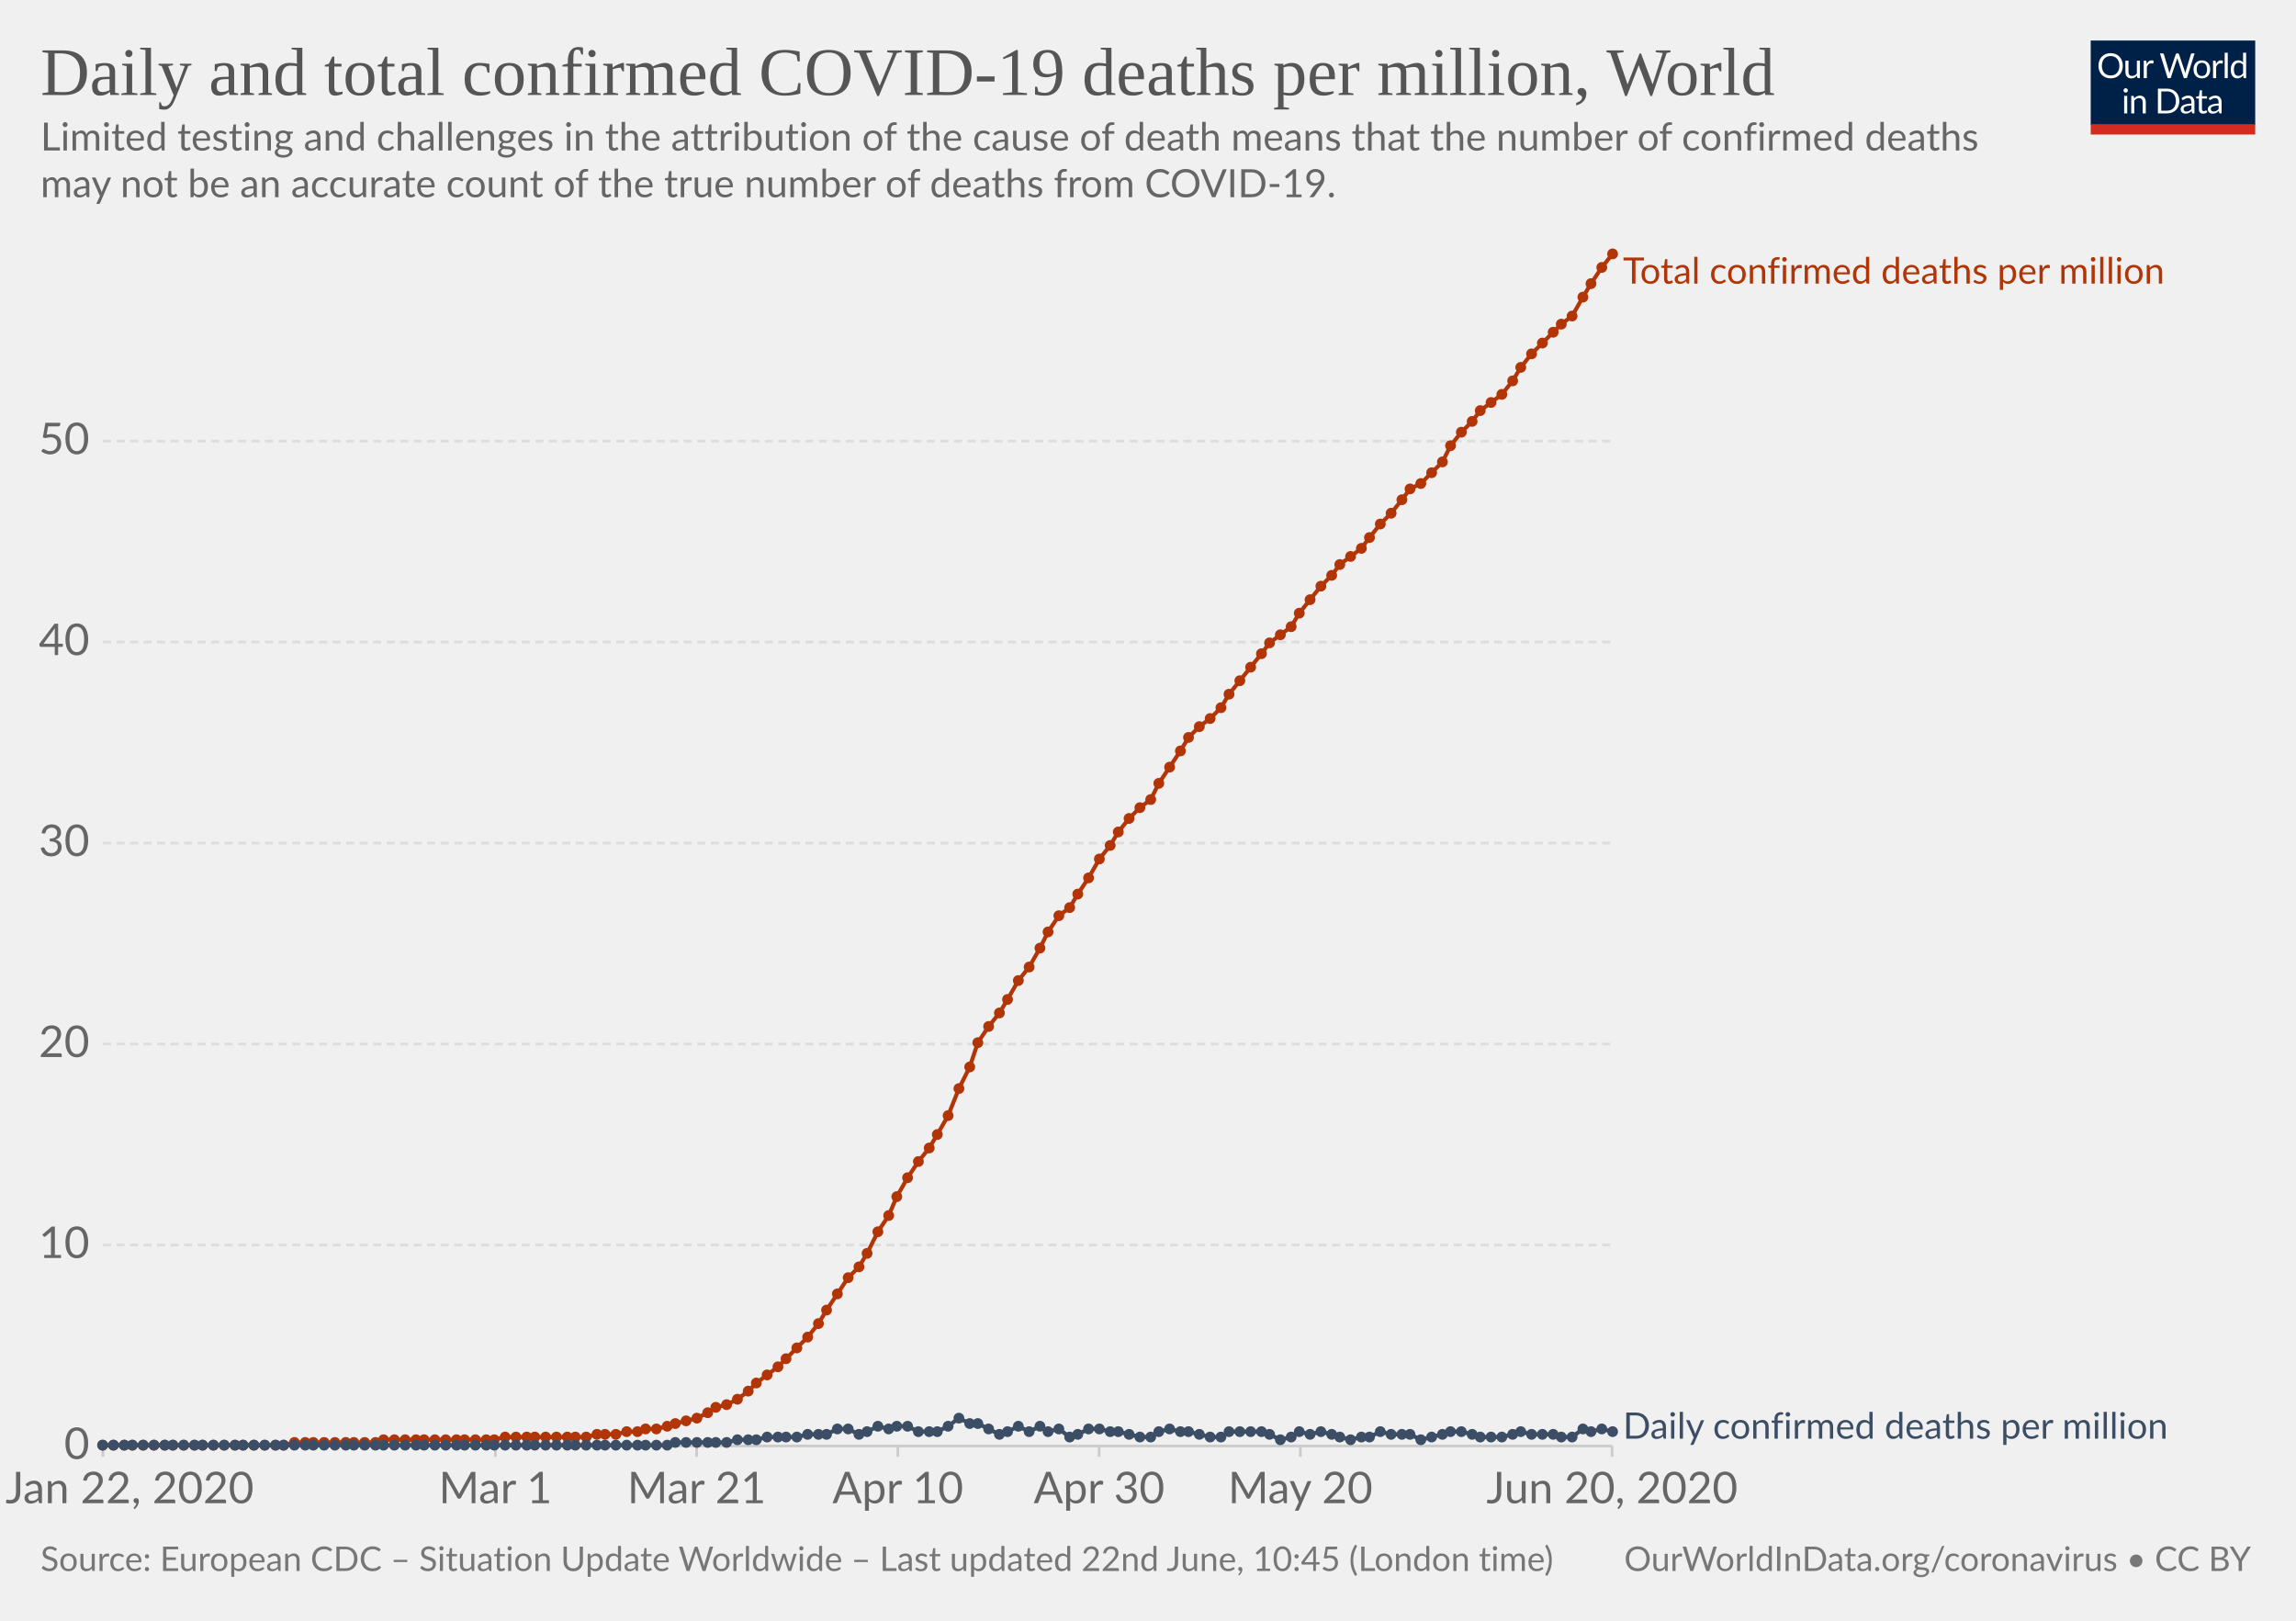
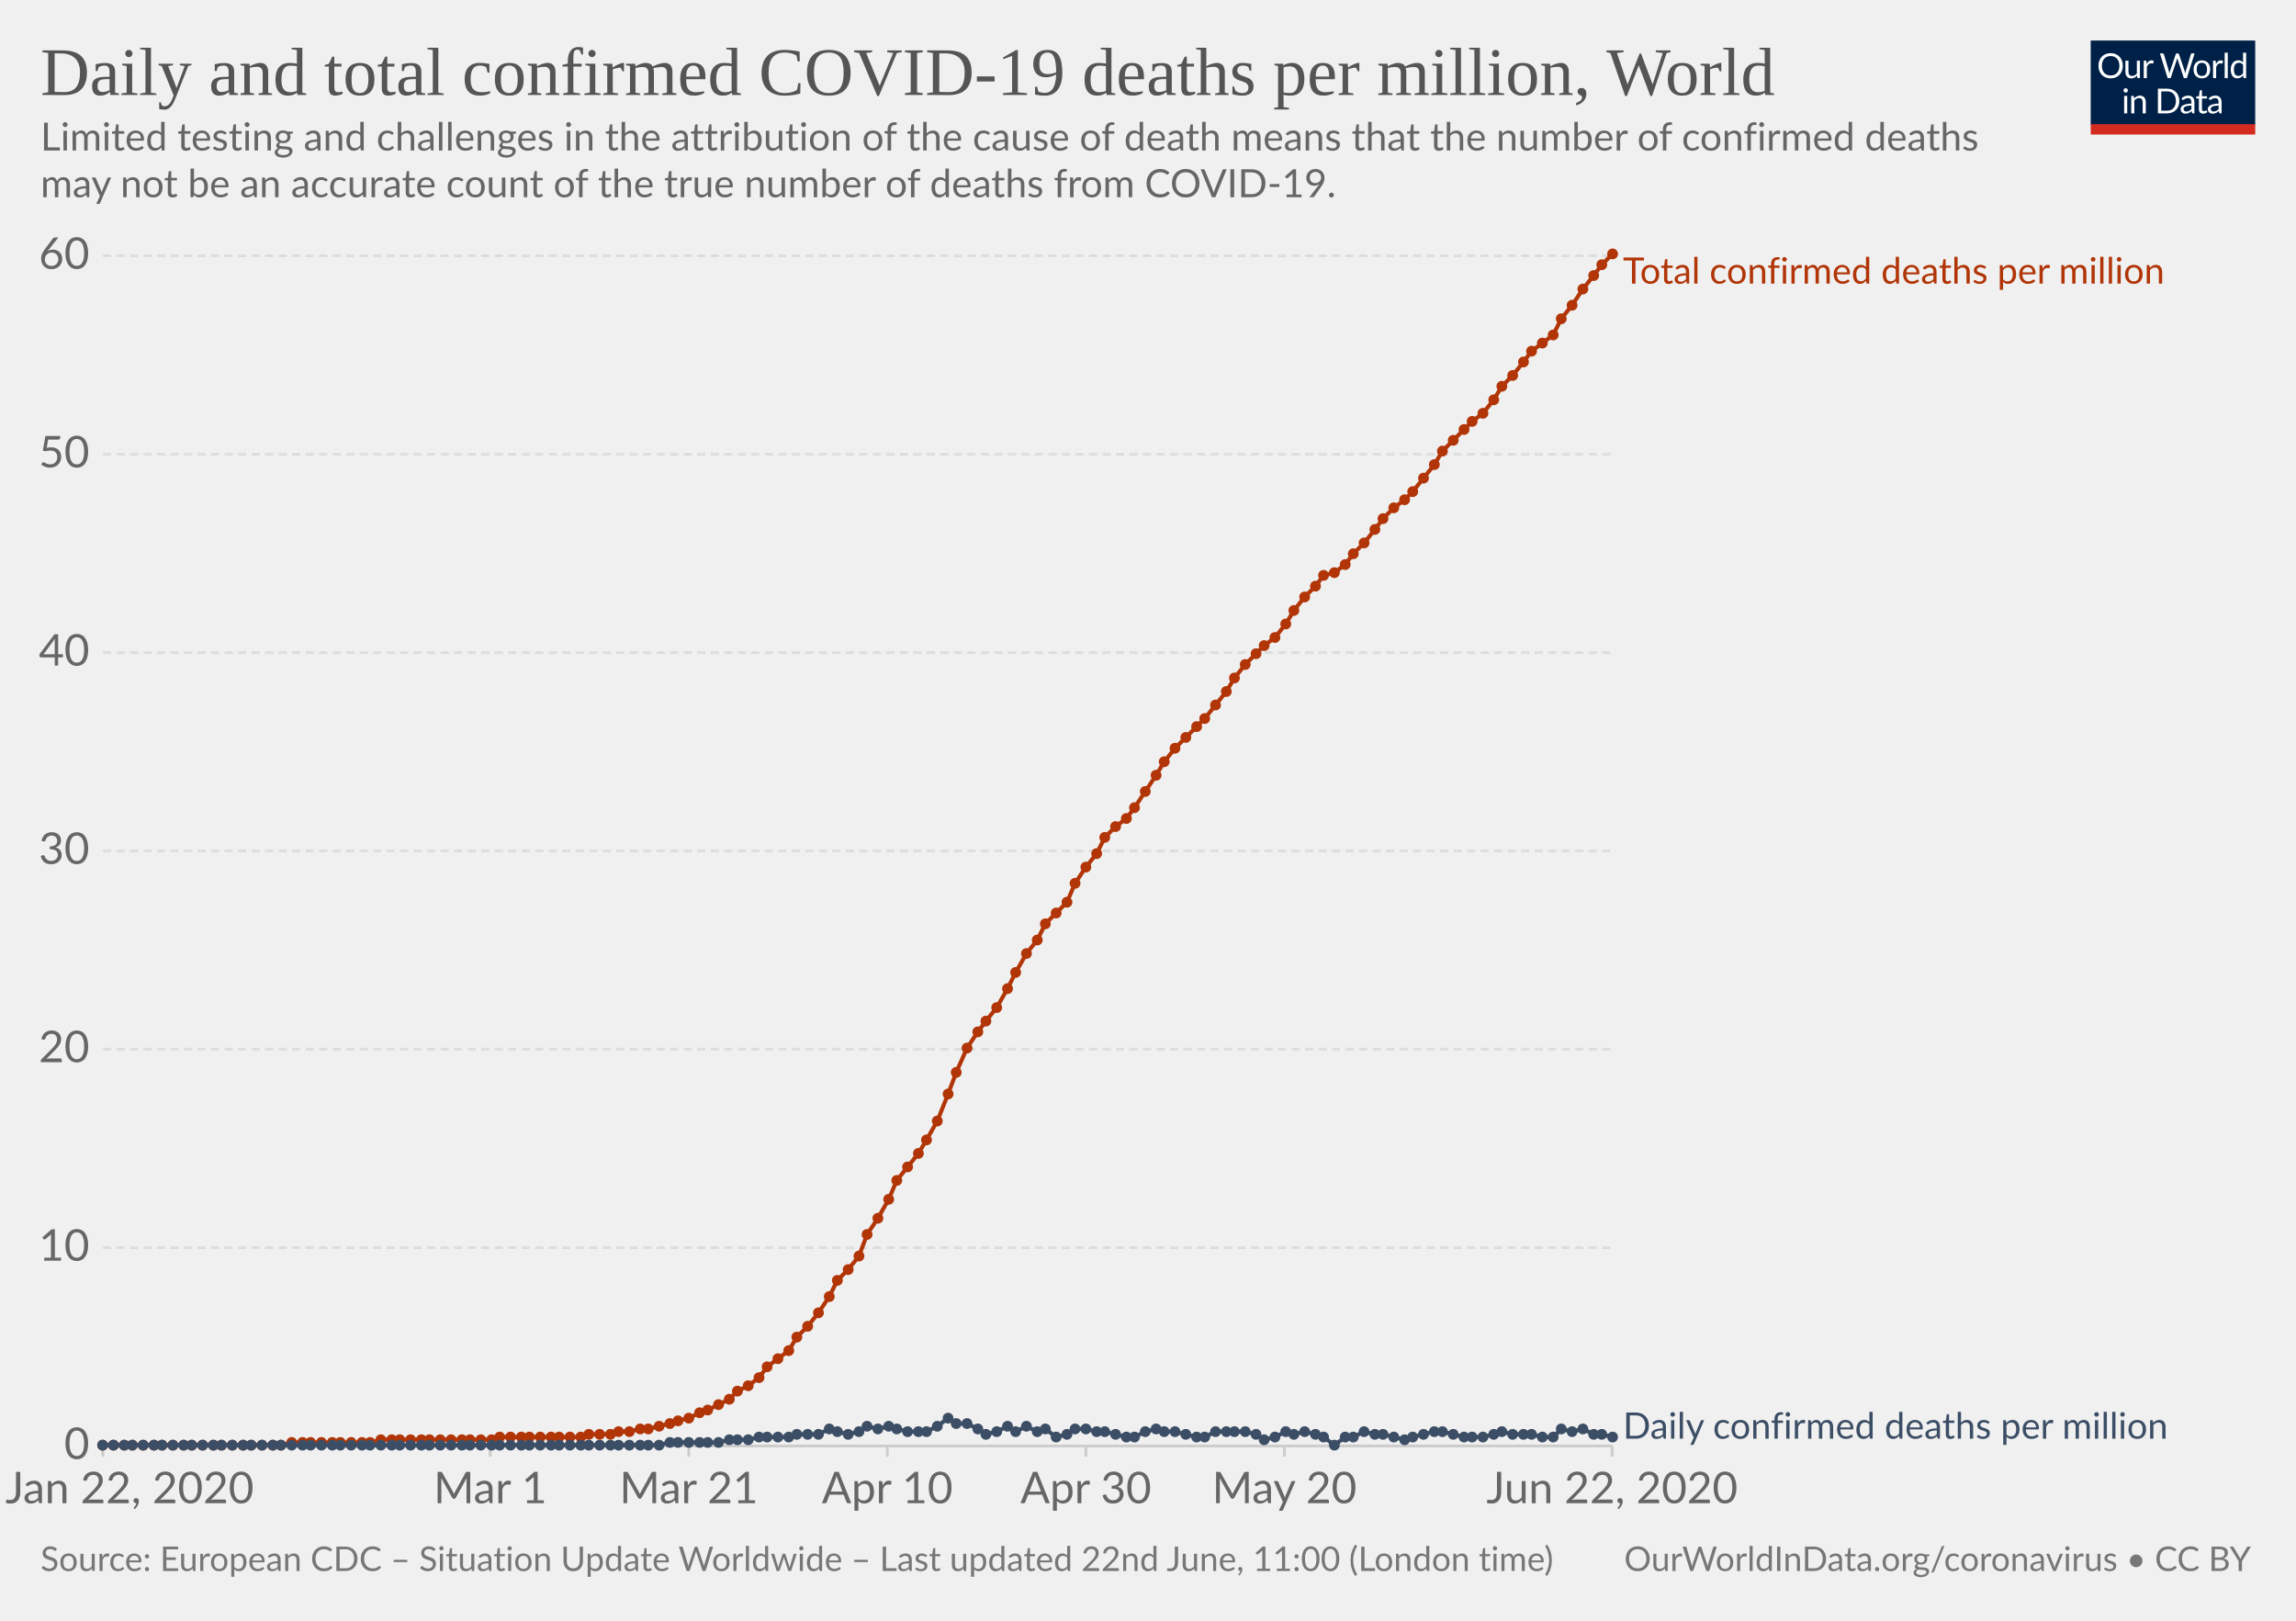
<svg xmlns="http://www.w3.org/2000/svg" version="1.1" style="background-color:#fff;-webkit-font-smoothing:antialiased" width="850" height="600" viewBox="0 0 850 600" font-family="Lato,'Helvetica Neue',Helvetica,Arial,sans-serif" font-size="18" text-rendering="optimizeLegibility">
  <g class="HeaderView">
    <g transform="matrix(.29 0 0 .29 774 15)">
      <svg width="210" height="120" viewBox="0 0 210 120" fill="none">
        <g clip-path="url(#clip0)">
          <path d="M0 0h210v107.89H0V0z" fill="#002147" />
          <path d="M40.98 32.25c0 2.36-.38 4.53-1.12 6.51a14.26 14.26 0 01-8.1 8.4c-1.9.78-4.02 1.17-6.34 1.17a16.6 16.6 0 01-6.33-1.17 14.31 14.31 0 01-8.08-8.4 18.29 18.29 0 01-1.12-6.51c0-2.36.38-4.53 1.12-6.5a14.32 14.32 0 018.07-8.44c1.92-.8 4.03-1.19 6.34-1.19 2.32 0 4.43.4 6.34 1.19 1.92.8 3.56 1.9 4.93 3.34a14.87 14.87 0 013.17 5.1 18.1 18.1 0 011.12 6.5zm-4.38 0c0-1.94-.26-3.68-.8-5.22a10.91 10.91 0 00-2.24-3.89 9.68 9.68 0 00-3.52-2.46 11.95 11.95 0 00-4.62-.86c-1.68 0-3.21.28-4.6.86a9.88 9.88 0 00-3.54 2.46 10.91 10.91 0 00-2.24 3.9c-.53 1.53-.8 3.27-.8 5.2 0 1.94.27 3.68.8 5.22a11.17 11.17 0 002.24 3.9 10.01 10.01 0 003.55 2.44c1.38.56 2.9.83 4.6.83 1.7 0 3.24-.27 4.61-.83a9.8 9.8 0 003.52-2.44 11.17 11.17 0 002.25-3.9c.53-1.54.8-3.28.8-5.21zm26.22-6.54V48H60.5c-.56 0-.9-.27-1.05-.81l-.31-2.4a12.45 12.45 0 01-3.26 2.6c-1.2.64-2.58.96-4.13.96-1.22 0-2.3-.2-3.24-.6a6.52 6.52 0 01-2.33-1.7 7.37 7.37 0 01-1.43-2.67c-.3-1.04-.46-2.2-.46-3.45V25.7h3.91v14.22c0 1.68.38 2.99 1.15 3.91.77.93 1.96 1.39 3.54 1.39 1.16 0 2.24-.27 3.23-.82a10.42 10.42 0 002.8-2.28V25.7h3.91zm8.61 4.47a9.94 9.94 0 012.6-3.56 5.64 5.64 0 013.76-1.3c.47 0 .92.05 1.34.15.44.1.83.27 1.17.49l-.3 2.92c-.09.37-.3.55-.66.55-.2 0-.5-.04-.9-.13a6.21 6.21 0 00-3.24.18c-.54.2-1.03.5-1.47.92-.42.4-.81.9-1.17 1.5-.33.58-.64 1.26-.92 2.02V48H67.7V25.71h2.25c.42 0 .72.08.88.25.16.16.27.44.33.83l.26 3.39zm61.16-13.7L122.75 48h-3.82l-7.99-24.05a21.95 21.95 0 01-.42-1.58 38.36 38.36 0 01-.44 1.58L102.05 48h-3.83L88.4 16.47h3.54c.38 0 .7.1.95.29.26.2.43.43.5.73l6.52 21.9c.1.4.2.83.28 1.28.1.46.2.94.29 1.46l.3-1.46c.12-.47.25-.9.38-1.27l7.41-21.91c.1-.25.26-.48.51-.69.27-.22.58-.33.95-.33h1.23c.38 0 .69.1.92.29.24.2.41.43.53.73l7.4 21.9a28.4 28.4 0 01.68 2.62 29.52 29.52 0 01.52-2.61l6.54-21.91c.07-.27.23-.5.48-.7.27-.21.58-.32.95-.32h3.32zm9.35 8.88c1.63 0 3.1.27 4.4.82a9.43 9.43 0 015.46 5.94c.5 1.4.74 2.98.74 4.73 0 1.76-.25 3.34-.74 4.75a9.43 9.43 0 01-5.46 5.92c-1.3.52-2.77.79-4.4.79-1.64 0-3.12-.27-4.44-.8a9.42 9.42 0 01-3.35-2.3c-.92-1-1.63-2.2-2.13-3.61-.49-1.41-.73-3-.73-4.75s.24-3.33.73-4.73c.5-1.43 1.2-2.64 2.13-3.63a9.4 9.4 0 013.35-2.31c1.32-.55 2.8-.82 4.44-.82zm0 19.89c2.2 0 3.84-.73 4.93-2.2 1.08-1.48 1.63-3.54 1.63-6.18 0-2.66-.55-4.72-1.63-6.2-1.09-1.49-2.73-2.23-4.93-2.23-1.12 0-2.09.2-2.93.57a5.7 5.7 0 00-2.06 1.65 7.5 7.5 0 00-1.24 2.67c-.26 1.04-.4 2.22-.4 3.54 0 2.64.55 4.7 1.64 6.18 1.1 1.47 2.76 2.2 4.99 2.2zm17.97-15.07a9.94 9.94 0 012.6-3.56 5.64 5.64 0 013.76-1.3c.47 0 .91.05 1.34.15.44.1.83.27 1.16.49l-.28 2.92c-.09.37-.31.55-.66.55-.2 0-.5-.04-.9-.13a6.2 6.2 0 00-3.24.18c-.54.2-1.03.5-1.47.92-.43.4-.82.9-1.17 1.5a13.1 13.1 0 00-.92 2.02V48h-3.94V25.71h2.24c.43 0 .72.08.88.25.17.16.28.44.33.83l.27 3.39zm15.04-14.59V48h-3.92V15.6h3.92zm19.55 15.43a6.22 6.22 0 00-2.38-2.05 6.7 6.7 0 00-2.86-.6c-2.07 0-3.66.75-4.77 2.23-1.12 1.48-1.68 3.6-1.68 6.33 0 1.46.13 2.7.38 3.74a7.29 7.29 0 001.1 2.56 4.35 4.35 0 001.78 1.45c.7.3 1.5.46 2.4.46 1.29 0 2.41-.3 3.36-.88a9.6 9.6 0 002.67-2.49V31.02zm3.91-15.43V48h-2.33c-.56 0-.9-.27-1.06-.81l-.35-2.71a12.13 12.13 0 01-3.25 2.77 8.28 8.28 0 01-4.23 1.06 7.31 7.31 0 01-6.14-2.9c-.73-.96-1.3-2.15-1.69-3.57a18.35 18.35 0 01.07-9.48 11.29 11.29 0 011.89-3.7 8.7 8.7 0 017.06-3.34 7.96 7.96 0 016.12 2.62V15.59h3.91zM46.61 70.71V93H42.7V70.71h3.91zm.84-7c0 .39-.08.75-.24 1.09a2.81 2.81 0 01-1.52 1.47 2.67 2.67 0 01-2.16 0 2.9 2.9 0 01-1.45-1.47 2.67 2.67 0 010-2.16c.15-.35.35-.65.6-.9.25-.27.53-.47.85-.62a2.67 2.67 0 012.16 0c.35.15.65.35.9.62.27.25.47.55.62.9.16.34.24.7.24 1.08zm7.97 10.24c.49-.54 1-1.04 1.54-1.48a9.85 9.85 0 013.66-1.84 8.96 8.96 0 015.43.35c.94.4 1.72.97 2.33 1.71a7.36 7.36 0 011.43 2.67c.32 1.04.49 2.19.49 3.45V93h-3.94V78.81c0-1.69-.4-3-1.17-3.92-.76-.93-1.93-1.4-3.5-1.4a6.6 6.6 0 00-3.25.83c-1 .56-1.92 1.31-2.77 2.27V93h-3.94V70.71h2.35c.56 0 .9.28 1.04.82l.3 2.42zm57.7 3.3c0 2.36-.37 4.5-1.11 6.44a14.3 14.3 0 01-3.17 4.98 14.1 14.1 0 01-4.93 3.2c-1.9.76-4.02 1.13-6.33 1.13H85.8V61.47h11.77c2.31 0 4.42.39 6.33 1.15a13.8 13.8 0 018.1 8.18 17.75 17.75 0 011.12 6.45zm-4.37 0c0-1.94-.26-3.67-.8-5.2a10.94 10.94 0 00-2.23-3.87 9.57 9.57 0 00-3.53-2.42 12.23 12.23 0 00-4.61-.83h-7.5v24.62h7.5c1.7 0 3.24-.28 4.61-.84a9.7 9.7 0 003.53-2.4 10.94 10.94 0 002.24-3.87c.53-1.53.8-3.26.8-5.2zm19.8 5.72c-1.8.06-3.34.2-4.62.44-1.26.22-2.3.51-3.1.88-.8.36-1.37.8-1.74 1.3-.35.5-.53 1.05-.53 1.67 0 .58.1 1.1.3 1.52a3 3 0 00.76 1.05c.34.27.73.46 1.17.6.45.11.94.17 1.45.17a7.28 7.28 0 003.5-.81 11.95 11.95 0 002.82-2.2v-4.62zm-12.65-9.11a12.73 12.73 0 013.98-2.66c1.43-.59 3-.88 4.73-.88 1.25 0 2.36.2 3.33.61a6.81 6.81 0 013.94 4.38c.33 1.04.5 2.19.5 3.43V93h-1.74a1.8 1.8 0 01-.88-.18c-.2-.13-.36-.38-.48-.74l-.44-2.12c-.59.55-1.16 1.03-1.72 1.46a9.48 9.48 0 01-3.74 1.7c-.69.15-1.46.23-2.3.23-.87 0-1.69-.12-2.45-.35a5.34 5.34 0 01-3.34-2.93 6.64 6.64 0 01-.49-2.64c0-.88.25-1.72.73-2.53a6.33 6.33 0 012.35-2.17c1.09-.63 2.5-1.15 4.25-1.54 1.75-.41 3.89-.65 6.42-.7v-1.75c0-1.73-.37-3.03-1.12-3.91-.75-.9-1.84-1.34-3.28-1.34-.97 0-1.78.12-2.44.37-.64.23-1.2.5-1.7.81l-1.23.82c-.33.23-.67.35-1 .35-.27 0-.5-.07-.69-.2a2.1 2.1 0 01-.48-.53l-.7-1.25zm27.67 19.5c-1.76 0-3.12-.5-4.07-1.48-.94-.98-1.41-2.4-1.41-4.25V74h-2.68a.9.9 0 01-.6-.2c-.16-.14-.24-.36-.24-.66v-1.56l3.65-.46.9-6.89a.9.9 0 01.29-.52.88.88 0 01.62-.22H142v7.67h6.44V74H142v13.38c0 .94.22 1.63.68 2.09.45.45 1.04.68 1.76.68a3.21 3.21 0 001.85-.53l.55-.35c.16-.12.3-.18.41-.18.2 0 .4.13.55.38l1.15 1.87a7.45 7.45 0 01-2.44 1.5c-.96.35-1.94.52-2.95.52zm19.68-10.4c-1.8.07-3.34.21-4.62.45-1.26.22-2.3.51-3.1.88-.8.36-1.37.8-1.74 1.3-.35.5-.53 1.05-.53 1.67 0 .58.1 1.1.3 1.52.18.42.44.77.76 1.05.34.27.73.46 1.17.6.45.11.94.17 1.45.17a7.3 7.3 0 003.5-.81 12.04 12.04 0 002.82-2.2v-4.62zm-12.65-9.1a12.72 12.72 0 013.99-2.66c1.42-.59 3-.88 4.72-.88 1.25 0 2.36.2 3.33.61a6.81 6.81 0 013.94 4.38c.33 1.04.5 2.19.5 3.43V93h-1.74a1.8 1.8 0 01-.88-.18c-.2-.13-.36-.38-.48-.74l-.44-2.12c-.59.55-1.16 1.03-1.72 1.46a9.48 9.48 0 01-3.74 1.7c-.69.15-1.46.23-2.3.23-.87 0-1.69-.12-2.45-.35a5.33 5.33 0 01-3.34-2.93 6.62 6.62 0 01-.49-2.64c0-.88.25-1.72.73-2.53a6.33 6.33 0 012.35-2.17c1.09-.63 2.5-1.15 4.25-1.54a31.2 31.2 0 016.42-.7v-1.75c0-1.73-.37-3.03-1.12-3.91-.75-.9-1.84-1.34-3.28-1.34-.97 0-1.78.12-2.44.37-.64.23-1.2.5-1.7.81-.46.3-.87.57-1.22.82-.34.23-.68.35-1.02.35-.26 0-.49-.07-.68-.2a1.88 1.88 0 01-.48-.53l-.7-1.25z" fill="#fff" />
          <path fill="#D42B21" d="M0 106.79h210V120H0z" />
        </g>
        <defs>
          <clipPath id="clip0">
            <path fill="#fff" d="M0 0h210v120H0z" />
          </clipPath>
        </defs>
      </svg>
    </g>
    <a href="https://ourworldindata.org/grapher/total-daily-covid-deaths-per-million" target="_blank" font-family="&quot;Playfair Display&quot;,Georgia,&quot;Times New Roman&quot;,serif">
      <text font-size="25.2" x="15" y="35.2" fill="#555">
        <tspan x="15" y="35.16">Daily and total confirmed COVID-19 deaths per million, World</tspan>
      </text>
    </a>
    <text font-size="14.4" x="15" y="55.7" fill="#666">
      <tspan x="15" y="55.72">Limited testing and challenges in the attribution of the cause of death means that the number of confirmed deaths</tspan>
      <tspan x="15" y="73">may not be an accurate count of the true number of deaths from COVID-19.</tspan>
    </text>
  </g>
  <g class="LineChart">
    <defs>
      <clipPath id="a">
        <path d="M28.14 0h830v924.6h-830z" />
      </clipPath>
    </defs>
    <g class="AxisBoxView">
      <g class="HorizontalAxis">
-         <path stroke="#ccc" d="M38.1 535.3v4M183.4 535.3v4M257.9 535.3v4M332.4 535.3v4M406.9 535.3v4M481.4 535.3v4M596.8 535.3v4" />
+         <path stroke="#ccc" d="M38.1 535.3v4M181.5 535.3v4M255 535.3v4M328.5 535.3v4M402 535.3v4M475.5 535.3v4M596.8 535.3v4" />
        <text x="48" y="556.5" fill="#666" text-anchor="middle" font-size="16.2">Jan 22, 2020</text>
-         <text x="183.4" y="556.5" fill="#666" text-anchor="middle" font-size="16.2">Mar 1</text>
-         <text x="257.9" y="556.5" fill="#666" text-anchor="middle" font-size="16.2">Mar 21</text>
-         <text x="332.4" y="556.5" fill="#666" text-anchor="middle" font-size="16.2">Apr 10</text>
-         <text x="406.9" y="556.5" fill="#666" text-anchor="middle" font-size="16.2">Apr 30</text>
-         <text x="481.4" y="556.5" fill="#666" text-anchor="middle" font-size="16.2">May 20</text>
-         <text x="596.8" y="556.5" fill="#666" text-anchor="middle" font-size="16.2">Jun 20, 2020</text>
+         <text x="181.5" y="556.5" fill="#666" text-anchor="middle" font-size="16.2">Mar 1</text>
+         <text x="255" y="556.5" fill="#666" text-anchor="middle" font-size="16.2">Mar 21</text>
+         <text x="328.5" y="556.5" fill="#666" text-anchor="middle" font-size="16.2">Apr 10</text>
+         <text x="402" y="556.5" fill="#666" text-anchor="middle" font-size="16.2">Apr 30</text>
+         <text x="475.5" y="556.5" fill="#666" text-anchor="middle" font-size="16.2">May 20</text>
+         <text x="596.8" y="556.5" fill="#666" text-anchor="middle" font-size="16.2">Jun 22, 2020</text>
      </g>
      <g class="VerticalAxis" fill="#666" dominant-baseline="middle" text-anchor="end" font-size="16.2">
        <text x="33.14" y="535.3">0</text>
-         <text x="33.14" y="460.9">10</text>
-         <text x="33.14" y="386.5">20</text>
-         <text x="33.14" y="312.1">30</text>
-         <text x="33.14" y="237.7">40</text>
-         <text x="33.14" y="163.3">50</text>
+         <text x="33.14" y="461.9">10</text>
+         <text x="33.14" y="388.4">20</text>
+         <text x="33.14" y="315">30</text>
+         <text x="33.14" y="241.6">40</text>
+         <text x="33.14" y="168.2">50</text>
+         <text x="33.14" y="94.7">60</text>
      </g>
      <g class="AxisGridLines">
        <path stroke="#ccc" d="M38.14 535.3h558.69" />
-         <path stroke="#ddd" stroke-dasharray="3,2" d="M38.14 460.9h558.69M38.14 386.5h558.69M38.14 312.1h558.69M38.14 237.7h558.69M38.14 163.3h558.69" />
+         <path stroke="#ddd" stroke-dasharray="3,2" d="M38.14 461.9h558.69M38.14 388.4h558.69M38.14 315h558.69M38.14 241.6h558.69M38.14 168.2h558.69M38.14 94.7h558.69" />
      </g>
    </g>
    <g clip-path="url(#a)">
      <g class="HeightedLegend" cursor="default">
        <g class="legendMark">
          <text font-size="13.5" x="600.8" y="105" fill="#B13507">
            <tspan x="600.83" y="105">Total confirmed deaths per million</tspan>
          </text>
        </g>
        <g class="legendMark">
          <text font-size="13.5" x="600.8" y="532.6" fill="#3C4E66">
            <tspan x="600.83" y="532.6">Daily confirmed deaths per million</tspan>
          </text>
        </g>
      </g>
      <g class="Lines">
        <g class="key-World_0">
-           <path stroke="#B13507" stroke-linecap="round" d="M38 535h67l4-1h30l3-1h41l4-1h30l4-1h7l4-1h4l3-1h4l4-1 3-1 4-1 4-1 4-2 3-2 4-1 4-2 4-3 3-3 4-3 4-3 3-3 4-4 4-4 4-5 3-5 4-6 4-6 4-4 3-5 4-8 4-6 3-7 4-7 4-6 4-5 3-5 4-7 4-10 4-8 3-9 4-6 4-5 3-5 4-7 4-5 4-7 3-6 4-6 4-3 3-5 4-6 4-7 4-5 3-5 4-5 4-4 4-3 3-6 4-6 4-6 3-5 4-4 4-3 4-4 3-5 4-5 4-5 4-5 3-4 4-3 4-3 3-5 4-5 4-5 4-4 3-4 4-3 4-3 3-4 4-5 4-4 4-5 3-4 4-2 4-4 4-4 3-6 4-5 4-4 3-4 4-3 4-3 4-5 3-5 4-5 4-4 4-4 3-3 4-3 4-7 3-5 4-6 4-5" fill="none" stroke-width="1.5" />
+           <path stroke="#B13507" stroke-linecap="round" d="M38 535h66l4-1h29l4-1h41l3-1h30l3-1h8l3-1h4l4-1h3l4-1 4-1 3-1 4-1 4-2 3-1 4-2 4-2 3-3 4-2 4-3 3-4 4-3 4-3 3-5 4-4 4-5 4-6 3-6 4-4 4-5 3-8 4-6 4-7 3-7 4-5 4-5 3-5 4-7 4-10 3-8 4-9 4-6 3-4 4-5 4-7 3-6 4-7 4-5 3-6 4-4 4-4 3-7 4-6 4-5 3-6 4-4 4-3 3-4 4-6 4-6 3-5 4-5 4-4 4-4 3-3 4-5 4-5 3-5 4-5 4-4 3-3 4-3 4-5 3-5 4-5 4-4 3-4 4-1 4-3 3-4 4-4 4-5 3-4 4-4 4-3 3-3 4-5 4-5 3-5 4-4 4-4 3-3 4-3 4-5 3-5 4-4 4-5 3-4 4-3 4-3 3-6 4-5 4-6 4-5 3-4 4-4" fill="none" stroke-width="1.5" />
          <g fill="#B13507">
            <circle cx="38" cy="535" r="2" />
            <circle cx="42" cy="535" r="2" />
            <circle cx="46" cy="535" r="2" />
            <circle cx="49" cy="535" r="2" />
            <circle cx="53" cy="535" r="2" />
            <circle cx="57" cy="535" r="2" />
-             <circle cx="61" cy="535" r="2" />
+             <circle cx="60" cy="535" r="2" />
            <circle cx="64" cy="535" r="2" />
            <circle cx="68" cy="535" r="2" />
-             <circle cx="72" cy="535" r="2" />
+             <circle cx="71" cy="535" r="2" />
            <circle cx="75" cy="535" r="2" />
            <circle cx="79" cy="535" r="2" />
-             <circle cx="83" cy="535" r="2" />
-             <circle cx="87" cy="535" r="2" />
+             <circle cx="82" cy="535" r="2" />
+             <circle cx="86" cy="535" r="2" />
            <circle cx="90" cy="535" r="2" />
-             <circle cx="94" cy="535" r="2" />
-             <circle cx="98" cy="535" r="2" />
-             <circle cx="102" cy="535" r="2" />
-             <circle cx="105" cy="535" r="2" />
-             <circle cx="109" cy="534" r="2" />
-             <circle cx="113" cy="534" r="2" />
-             <circle cx="116" cy="534" r="2" />
-             <circle cx="120" cy="534" r="2" />
-             <circle cx="124" cy="534" r="2" />
-             <circle cx="128" cy="534" r="2" />
-             <circle cx="131" cy="534" r="2" />
-             <circle cx="135" cy="534" r="2" />
-             <circle cx="139" cy="534" r="2" />
-             <circle cx="142" cy="533" r="2" />
-             <circle cx="146" cy="533" r="2" />
-             <circle cx="150" cy="533" r="2" />
-             <circle cx="154" cy="533" r="2" />
-             <circle cx="157" cy="533" r="2" />
-             <circle cx="161" cy="533" r="2" />
-             <circle cx="165" cy="533" r="2" />
-             <circle cx="169" cy="533" r="2" />
-             <circle cx="172" cy="533" r="2" />
-             <circle cx="176" cy="533" r="2" />
-             <circle cx="180" cy="533" r="2" />
-             <circle cx="183" cy="533" r="2" />
-             <circle cx="187" cy="532" r="2" />
-             <circle cx="191" cy="532" r="2" />
-             <circle cx="195" cy="532" r="2" />
-             <circle cx="198" cy="532" r="2" />
-             <circle cx="202" cy="532" r="2" />
-             <circle cx="206" cy="532" r="2" />
-             <circle cx="210" cy="532" r="2" />
-             <circle cx="213" cy="532" r="2" />
-             <circle cx="217" cy="532" r="2" />
-             <circle cx="221" cy="531" r="2" />
-             <circle cx="224" cy="531" r="2" />
-             <circle cx="228" cy="531" r="2" />
-             <circle cx="232" cy="530" r="2" />
-             <circle cx="236" cy="530" r="2" />
-             <circle cx="239" cy="529" r="2" />
-             <circle cx="243" cy="529" r="2" />
-             <circle cx="247" cy="528" r="2" />
-             <circle cx="250" cy="527" r="2" />
-             <circle cx="254" cy="526" r="2" />
-             <circle cx="258" cy="525" r="2" />
-             <circle cx="262" cy="523" r="2" />
-             <circle cx="265" cy="521" r="2" />
-             <circle cx="269" cy="520" r="2" />
-             <circle cx="273" cy="518" r="2" />
-             <circle cx="277" cy="515" r="2" />
-             <circle cx="280" cy="512" r="2" />
-             <circle cx="284" cy="509" r="2" />
-             <circle cx="288" cy="506" r="2" />
-             <circle cx="291" cy="503" r="2" />
-             <circle cx="295" cy="499" r="2" />
-             <circle cx="299" cy="495" r="2" />
-             <circle cx="303" cy="490" r="2" />
-             <circle cx="306" cy="485" r="2" />
-             <circle cx="310" cy="479" r="2" />
-             <circle cx="314" cy="473" r="2" />
-             <circle cx="318" cy="469" r="2" />
-             <circle cx="321" cy="464" r="2" />
-             <circle cx="325" cy="456" r="2" />
-             <circle cx="329" cy="450" r="2" />
-             <circle cx="332" cy="443" r="2" />
-             <circle cx="336" cy="436" r="2" />
-             <circle cx="340" cy="430" r="2" />
-             <circle cx="344" cy="425" r="2" />
-             <circle cx="347" cy="420" r="2" />
-             <circle cx="351" cy="413" r="2" />
-             <circle cx="355" cy="403" r="2" />
-             <circle cx="359" cy="395" r="2" />
-             <circle cx="362" cy="386" r="2" />
-             <circle cx="366" cy="380" r="2" />
-             <circle cx="370" cy="375" r="2" />
-             <circle cx="373" cy="370" r="2" />
-             <circle cx="377" cy="363" r="2" />
-             <circle cx="381" cy="358" r="2" />
-             <circle cx="385" cy="351" r="2" />
-             <circle cx="388" cy="345" r="2" />
-             <circle cx="392" cy="339" r="2" />
-             <circle cx="396" cy="336" r="2" />
-             <circle cx="399" cy="331" r="2" />
-             <circle cx="403" cy="325" r="2" />
-             <circle cx="407" cy="318" r="2" />
-             <circle cx="411" cy="313" r="2" />
-             <circle cx="414" cy="308" r="2" />
-             <circle cx="418" cy="303" r="2" />
-             <circle cx="422" cy="299" r="2" />
-             <circle cx="426" cy="296" r="2" />
-             <circle cx="429" cy="290" r="2" />
-             <circle cx="433" cy="284" r="2" />
-             <circle cx="437" cy="278" r="2" />
-             <circle cx="440" cy="273" r="2" />
-             <circle cx="444" cy="269" r="2" />
-             <circle cx="448" cy="266" r="2" />
-             <circle cx="452" cy="262" r="2" />
-             <circle cx="455" cy="257" r="2" />
-             <circle cx="459" cy="252" r="2" />
-             <circle cx="463" cy="247" r="2" />
-             <circle cx="467" cy="242" r="2" />
-             <circle cx="470" cy="238" r="2" />
-             <circle cx="474" cy="235" r="2" />
-             <circle cx="478" cy="232" r="2" />
-             <circle cx="481" cy="227" r="2" />
-             <circle cx="485" cy="222" r="2" />
-             <circle cx="489" cy="217" r="2" />
-             <circle cx="493" cy="213" r="2" />
-             <circle cx="496" cy="209" r="2" />
-             <circle cx="500" cy="206" r="2" />
-             <circle cx="504" cy="203" r="2" />
-             <circle cx="507" cy="199" r="2" />
-             <circle cx="511" cy="194" r="2" />
-             <circle cx="515" cy="190" r="2" />
-             <circle cx="519" cy="185" r="2" />
-             <circle cx="522" cy="181" r="2" />
-             <circle cx="526" cy="179" r="2" />
-             <circle cx="530" cy="175" r="2" />
-             <circle cx="534" cy="171" r="2" />
-             <circle cx="537" cy="165" r="2" />
-             <circle cx="541" cy="160" r="2" />
+             <circle cx="93" cy="535" r="2" />
+             <circle cx="97" cy="535" r="2" />
+             <circle cx="101" cy="535" r="2" />
+             <circle cx="104" cy="535" r="2" />
+             <circle cx="108" cy="534" r="2" />
+             <circle cx="112" cy="534" r="2" />
+             <circle cx="115" cy="534" r="2" />
+             <circle cx="119" cy="534" r="2" />
+             <circle cx="123" cy="534" r="2" />
+             <circle cx="126" cy="534" r="2" />
+             <circle cx="130" cy="534" r="2" />
+             <circle cx="134" cy="534" r="2" />
+             <circle cx="137" cy="534" r="2" />
+             <circle cx="141" cy="533" r="2" />
+             <circle cx="145" cy="533" r="2" />
+             <circle cx="148" cy="533" r="2" />
+             <circle cx="152" cy="533" r="2" />
+             <circle cx="156" cy="533" r="2" />
+             <circle cx="159" cy="533" r="2" />
+             <circle cx="163" cy="533" r="2" />
+             <circle cx="167" cy="533" r="2" />
+             <circle cx="171" cy="533" r="2" />
+             <circle cx="174" cy="533" r="2" />
+             <circle cx="178" cy="533" r="2" />
+             <circle cx="182" cy="533" r="2" />
+             <circle cx="185" cy="532" r="2" />
+             <circle cx="189" cy="532" r="2" />
+             <circle cx="193" cy="532" r="2" />
+             <circle cx="196" cy="532" r="2" />
+             <circle cx="200" cy="532" r="2" />
+             <circle cx="204" cy="532" r="2" />
+             <circle cx="207" cy="532" r="2" />
+             <circle cx="211" cy="532" r="2" />
+             <circle cx="215" cy="532" r="2" />
+             <circle cx="218" cy="531" r="2" />
+             <circle cx="222" cy="531" r="2" />
+             <circle cx="226" cy="531" r="2" />
+             <circle cx="229" cy="530" r="2" />
+             <circle cx="233" cy="530" r="2" />
+             <circle cx="237" cy="529" r="2" />
+             <circle cx="240" cy="529" r="2" />
+             <circle cx="244" cy="528" r="2" />
+             <circle cx="248" cy="527" r="2" />
+             <circle cx="251" cy="526" r="2" />
+             <circle cx="255" cy="525" r="2" />
+             <circle cx="259" cy="523" r="2" />
+             <circle cx="262" cy="522" r="2" />
+             <circle cx="266" cy="520" r="2" />
+             <circle cx="270" cy="518" r="2" />
+             <circle cx="273" cy="515" r="2" />
+             <circle cx="277" cy="513" r="2" />
+             <circle cx="281" cy="510" r="2" />
+             <circle cx="284" cy="506" r="2" />
+             <circle cx="288" cy="503" r="2" />
+             <circle cx="292" cy="500" r="2" />
+             <circle cx="295" cy="495" r="2" />
+             <circle cx="299" cy="491" r="2" />
+             <circle cx="303" cy="486" r="2" />
+             <circle cx="307" cy="480" r="2" />
+             <circle cx="310" cy="474" r="2" />
+             <circle cx="314" cy="470" r="2" />
+             <circle cx="318" cy="465" r="2" />
+             <circle cx="321" cy="457" r="2" />
+             <circle cx="325" cy="451" r="2" />
+             <circle cx="329" cy="444" r="2" />
+             <circle cx="332" cy="437" r="2" />
+             <circle cx="336" cy="432" r="2" />
+             <circle cx="340" cy="427" r="2" />
+             <circle cx="343" cy="422" r="2" />
+             <circle cx="347" cy="415" r="2" />
+             <circle cx="351" cy="405" r="2" />
+             <circle cx="354" cy="397" r="2" />
+             <circle cx="358" cy="388" r="2" />
+             <circle cx="362" cy="382" r="2" />
+             <circle cx="365" cy="378" r="2" />
+             <circle cx="369" cy="373" r="2" />
+             <circle cx="373" cy="366" r="2" />
+             <circle cx="376" cy="360" r="2" />
+             <circle cx="380" cy="353" r="2" />
+             <circle cx="384" cy="348" r="2" />
+             <circle cx="387" cy="342" r="2" />
+             <circle cx="391" cy="338" r="2" />
+             <circle cx="395" cy="334" r="2" />
+             <circle cx="398" cy="327" r="2" />
+             <circle cx="402" cy="321" r="2" />
+             <circle cx="406" cy="316" r="2" />
+             <circle cx="409" cy="310" r="2" />
+             <circle cx="413" cy="306" r="2" />
+             <circle cx="417" cy="303" r="2" />
+             <circle cx="420" cy="299" r="2" />
+             <circle cx="424" cy="293" r="2" />
+             <circle cx="428" cy="287" r="2" />
+             <circle cx="431" cy="282" r="2" />
+             <circle cx="435" cy="277" r="2" />
+             <circle cx="439" cy="273" r="2" />
+             <circle cx="443" cy="269" r="2" />
+             <circle cx="446" cy="266" r="2" />
+             <circle cx="450" cy="261" r="2" />
+             <circle cx="454" cy="256" r="2" />
+             <circle cx="457" cy="251" r="2" />
+             <circle cx="461" cy="246" r="2" />
+             <circle cx="465" cy="242" r="2" />
+             <circle cx="468" cy="239" r="2" />
+             <circle cx="472" cy="236" r="2" />
+             <circle cx="476" cy="231" r="2" />
+             <circle cx="479" cy="226" r="2" />
+             <circle cx="483" cy="221" r="2" />
+             <circle cx="487" cy="217" r="2" />
+             <circle cx="490" cy="213" r="2" />
+             <circle cx="494" cy="212" r="2" />
+             <circle cx="498" cy="209" r="2" />
+             <circle cx="501" cy="205" r="2" />
+             <circle cx="505" cy="201" r="2" />
+             <circle cx="509" cy="196" r="2" />
+             <circle cx="512" cy="192" r="2" />
+             <circle cx="516" cy="188" r="2" />
+             <circle cx="520" cy="185" r="2" />
+             <circle cx="523" cy="182" r="2" />
+             <circle cx="527" cy="177" r="2" />
+             <circle cx="531" cy="172" r="2" />
+             <circle cx="534" cy="167" r="2" />
+             <circle cx="538" cy="163" r="2" />
+             <circle cx="542" cy="159" r="2" />
            <circle cx="545" cy="156" r="2" />
-             <circle cx="548" cy="152" r="2" />
-             <circle cx="552" cy="149" r="2" />
-             <circle cx="556" cy="146" r="2" />
-             <circle cx="560" cy="141" r="2" />
-             <circle cx="563" cy="136" r="2" />
-             <circle cx="567" cy="131" r="2" />
+             <circle cx="549" cy="153" r="2" />
+             <circle cx="553" cy="148" r="2" />
+             <circle cx="556" cy="143" r="2" />
+             <circle cx="560" cy="139" r="2" />
+             <circle cx="564" cy="134" r="2" />
+             <circle cx="567" cy="130" r="2" />
            <circle cx="571" cy="127" r="2" />
-             <circle cx="575" cy="123" r="2" />
-             <circle cx="578" cy="120" r="2" />
-             <circle cx="582" cy="117" r="2" />
-             <circle cx="586" cy="110" r="2" />
-             <circle cx="589" cy="105" r="2" />
-             <circle cx="593" cy="99" r="2" />
+             <circle cx="575" cy="124" r="2" />
+             <circle cx="578" cy="118" r="2" />
+             <circle cx="582" cy="113" r="2" />
+             <circle cx="586" cy="107" r="2" />
+             <circle cx="590" cy="102" r="2" />
+             <circle cx="593" cy="98" r="2" />
            <circle cx="597" cy="94" r="2" />
          </g>
        </g>
        <g class="key-World_1">
-           <path stroke="#3C4E66" stroke-linecap="round" d="M38 535h209l3-1h19l4-1h7l4-1h11l4-1h7l4-2h4l4 2 3-1 4-2 4 1 3-1h4l4 2h7l4-2 4-3 4 2h3l4 2 4 2 3-1 4-2 4 2 4-2 3 2 4-1 4 3 3-1 4-2h4l4 1h3l4 1 4 1h4l3-2 4-1 4 1h3l4 1 4 1h4l3-2h12l3 1 4 2 4-1 3-2 4 1 4-1 4 1 3 1 4 1 4-1h3l4-2 4 1h7l4 2 4-1 4-1 3-1h4l4 1 3 1h8l4-1 3-1 4 1h8l3 1h4l4-3 3 1 4-1 4 1" fill="none" stroke-width="1.5" />
+           <path stroke="#3C4E66" stroke-linecap="round" d="M38 535h206l4-1h18l4-1h7l4-1h11l3-1h8l4-2 3 1 4 1 4-1 3-2 4 1 4-1 3 1 4 1h7l4-2 4-3 3 2h4l4 2 3 2 4-1 4-2 3 2 4-2 4 2 3-1 4 3 4-1 3-2h4l4 1h3l4 1 4 1h3l4-2 4-1 3 1h4l4 1 4 1h3l4-2h11l4 1 3 2 4-1 4-2 3 1 4-1 4 1 3 1 4 3 4-3h3l4-2 4 1h3l4 1 4 1 3-1 4-1 4-1h3l4 1 4 1h7l4-1 3-1 4 1h7l4 1h4l3-3 4 1 4-1 4 2h3l4 1" fill="none" stroke-width="1.5" />
          <g fill="#3C4E66">
            <circle cx="38" cy="535" r="2" />
            <circle cx="42" cy="535" r="2" />
            <circle cx="46" cy="535" r="2" />
            <circle cx="49" cy="535" r="2" />
            <circle cx="53" cy="535" r="2" />
            <circle cx="57" cy="535" r="2" />
-             <circle cx="61" cy="535" r="2" />
+             <circle cx="60" cy="535" r="2" />
            <circle cx="64" cy="535" r="2" />
            <circle cx="68" cy="535" r="2" />
-             <circle cx="72" cy="535" r="2" />
+             <circle cx="71" cy="535" r="2" />
            <circle cx="75" cy="535" r="2" />
            <circle cx="79" cy="535" r="2" />
-             <circle cx="83" cy="535" r="2" />
-             <circle cx="87" cy="535" r="2" />
+             <circle cx="82" cy="535" r="2" />
+             <circle cx="86" cy="535" r="2" />
            <circle cx="90" cy="535" r="2" />
-             <circle cx="94" cy="535" r="2" />
-             <circle cx="98" cy="535" r="2" />
-             <circle cx="102" cy="535" r="2" />
-             <circle cx="105" cy="535" r="2" />
-             <circle cx="109" cy="535" r="2" />
-             <circle cx="113" cy="535" r="2" />
-             <circle cx="116" cy="535" r="2" />
-             <circle cx="120" cy="535" r="2" />
-             <circle cx="124" cy="535" r="2" />
-             <circle cx="128" cy="535" r="2" />
-             <circle cx="131" cy="535" r="2" />
-             <circle cx="135" cy="535" r="2" />
-             <circle cx="139" cy="535" r="2" />
-             <circle cx="142" cy="535" r="2" />
-             <circle cx="146" cy="535" r="2" />
-             <circle cx="150" cy="535" r="2" />
-             <circle cx="154" cy="535" r="2" />
-             <circle cx="157" cy="535" r="2" />
-             <circle cx="161" cy="535" r="2" />
-             <circle cx="165" cy="535" r="2" />
-             <circle cx="169" cy="535" r="2" />
-             <circle cx="172" cy="535" r="2" />
-             <circle cx="176" cy="535" r="2" />
-             <circle cx="180" cy="535" r="2" />
-             <circle cx="183" cy="535" r="2" />
-             <circle cx="187" cy="535" r="2" />
-             <circle cx="191" cy="535" r="2" />
-             <circle cx="195" cy="535" r="2" />
-             <circle cx="198" cy="535" r="2" />
-             <circle cx="202" cy="535" r="2" />
-             <circle cx="206" cy="535" r="2" />
-             <circle cx="210" cy="535" r="2" />
-             <circle cx="213" cy="535" r="2" />
-             <circle cx="217" cy="535" r="2" />
-             <circle cx="221" cy="535" r="2" />
-             <circle cx="224" cy="535" r="2" />
-             <circle cx="228" cy="535" r="2" />
-             <circle cx="232" cy="535" r="2" />
-             <circle cx="236" cy="535" r="2" />
-             <circle cx="239" cy="535" r="2" />
-             <circle cx="243" cy="535" r="2" />
-             <circle cx="247" cy="535" r="2" />
-             <circle cx="250" cy="534" r="2" />
-             <circle cx="254" cy="534" r="2" />
-             <circle cx="258" cy="534" r="2" />
+             <circle cx="93" cy="535" r="2" />
+             <circle cx="97" cy="535" r="2" />
+             <circle cx="101" cy="535" r="2" />
+             <circle cx="104" cy="535" r="2" />
+             <circle cx="108" cy="535" r="2" />
+             <circle cx="112" cy="535" r="2" />
+             <circle cx="115" cy="535" r="2" />
+             <circle cx="119" cy="535" r="2" />
+             <circle cx="123" cy="535" r="2" />
+             <circle cx="126" cy="535" r="2" />
+             <circle cx="130" cy="535" r="2" />
+             <circle cx="134" cy="535" r="2" />
+             <circle cx="137" cy="535" r="2" />
+             <circle cx="141" cy="535" r="2" />
+             <circle cx="145" cy="535" r="2" />
+             <circle cx="148" cy="535" r="2" />
+             <circle cx="152" cy="535" r="2" />
+             <circle cx="156" cy="535" r="2" />
+             <circle cx="159" cy="535" r="2" />
+             <circle cx="163" cy="535" r="2" />
+             <circle cx="167" cy="535" r="2" />
+             <circle cx="171" cy="535" r="2" />
+             <circle cx="174" cy="535" r="2" />
+             <circle cx="178" cy="535" r="2" />
+             <circle cx="182" cy="535" r="2" />
+             <circle cx="185" cy="535" r="2" />
+             <circle cx="189" cy="535" r="2" />
+             <circle cx="193" cy="535" r="2" />
+             <circle cx="196" cy="535" r="2" />
+             <circle cx="200" cy="535" r="2" />
+             <circle cx="204" cy="535" r="2" />
+             <circle cx="207" cy="535" r="2" />
+             <circle cx="211" cy="535" r="2" />
+             <circle cx="215" cy="535" r="2" />
+             <circle cx="218" cy="535" r="2" />
+             <circle cx="222" cy="535" r="2" />
+             <circle cx="226" cy="535" r="2" />
+             <circle cx="229" cy="535" r="2" />
+             <circle cx="233" cy="535" r="2" />
+             <circle cx="237" cy="535" r="2" />
+             <circle cx="240" cy="535" r="2" />
+             <circle cx="244" cy="535" r="2" />
+             <circle cx="248" cy="534" r="2" />
+             <circle cx="251" cy="534" r="2" />
+             <circle cx="255" cy="534" r="2" />
+             <circle cx="259" cy="534" r="2" />
            <circle cx="262" cy="534" r="2" />
-             <circle cx="265" cy="534" r="2" />
-             <circle cx="269" cy="534" r="2" />
+             <circle cx="266" cy="534" r="2" />
+             <circle cx="270" cy="533" r="2" />
            <circle cx="273" cy="533" r="2" />
            <circle cx="277" cy="533" r="2" />
-             <circle cx="280" cy="533" r="2" />
+             <circle cx="281" cy="532" r="2" />
            <circle cx="284" cy="532" r="2" />
            <circle cx="288" cy="532" r="2" />
-             <circle cx="291" cy="532" r="2" />
-             <circle cx="295" cy="532" r="2" />
+             <circle cx="292" cy="532" r="2" />
+             <circle cx="295" cy="531" r="2" />
            <circle cx="299" cy="531" r="2" />
            <circle cx="303" cy="531" r="2" />
-             <circle cx="306" cy="531" r="2" />
-             <circle cx="310" cy="529" r="2" />
-             <circle cx="314" cy="529" r="2" />
-             <circle cx="318" cy="531" r="2" />
-             <circle cx="321" cy="530" r="2" />
-             <circle cx="325" cy="528" r="2" />
-             <circle cx="329" cy="529" r="2" />
-             <circle cx="332" cy="528" r="2" />
-             <circle cx="336" cy="528" r="2" />
+             <circle cx="307" cy="529" r="2" />
+             <circle cx="310" cy="530" r="2" />
+             <circle cx="314" cy="531" r="2" />
+             <circle cx="318" cy="530" r="2" />
+             <circle cx="321" cy="528" r="2" />
+             <circle cx="325" cy="529" r="2" />
+             <circle cx="329" cy="528" r="2" />
+             <circle cx="332" cy="529" r="2" />
+             <circle cx="336" cy="530" r="2" />
            <circle cx="340" cy="530" r="2" />
-             <circle cx="344" cy="530" r="2" />
-             <circle cx="347" cy="530" r="2" />
-             <circle cx="351" cy="528" r="2" />
-             <circle cx="355" cy="525" r="2" />
-             <circle cx="359" cy="527" r="2" />
-             <circle cx="362" cy="527" r="2" />
-             <circle cx="366" cy="529" r="2" />
-             <circle cx="370" cy="531" r="2" />
-             <circle cx="373" cy="530" r="2" />
-             <circle cx="377" cy="528" r="2" />
-             <circle cx="381" cy="530" r="2" />
-             <circle cx="385" cy="528" r="2" />
-             <circle cx="388" cy="530" r="2" />
-             <circle cx="392" cy="529" r="2" />
-             <circle cx="396" cy="532" r="2" />
-             <circle cx="399" cy="531" r="2" />
-             <circle cx="403" cy="529" r="2" />
-             <circle cx="407" cy="529" r="2" />
-             <circle cx="411" cy="530" r="2" />
-             <circle cx="414" cy="530" r="2" />
-             <circle cx="418" cy="531" r="2" />
-             <circle cx="422" cy="532" r="2" />
-             <circle cx="426" cy="532" r="2" />
-             <circle cx="429" cy="530" r="2" />
-             <circle cx="433" cy="529" r="2" />
-             <circle cx="437" cy="530" r="2" />
-             <circle cx="440" cy="530" r="2" />
-             <circle cx="444" cy="531" r="2" />
-             <circle cx="448" cy="532" r="2" />
-             <circle cx="452" cy="532" r="2" />
-             <circle cx="455" cy="530" r="2" />
-             <circle cx="459" cy="530" r="2" />
-             <circle cx="463" cy="530" r="2" />
-             <circle cx="467" cy="530" r="2" />
-             <circle cx="470" cy="531" r="2" />
-             <circle cx="474" cy="533" r="2" />
-             <circle cx="478" cy="532" r="2" />
-             <circle cx="481" cy="530" r="2" />
-             <circle cx="485" cy="531" r="2" />
-             <circle cx="489" cy="530" r="2" />
-             <circle cx="493" cy="531" r="2" />
-             <circle cx="496" cy="532" r="2" />
-             <circle cx="500" cy="533" r="2" />
-             <circle cx="504" cy="532" r="2" />
-             <circle cx="507" cy="532" r="2" />
-             <circle cx="511" cy="530" r="2" />
-             <circle cx="515" cy="531" r="2" />
-             <circle cx="519" cy="531" r="2" />
-             <circle cx="522" cy="531" r="2" />
-             <circle cx="526" cy="533" r="2" />
-             <circle cx="530" cy="532" r="2" />
-             <circle cx="534" cy="531" r="2" />
-             <circle cx="537" cy="530" r="2" />
-             <circle cx="541" cy="530" r="2" />
-             <circle cx="545" cy="531" r="2" />
-             <circle cx="548" cy="532" r="2" />
-             <circle cx="552" cy="532" r="2" />
-             <circle cx="556" cy="532" r="2" />
+             <circle cx="343" cy="530" r="2" />
+             <circle cx="347" cy="528" r="2" />
+             <circle cx="351" cy="525" r="2" />
+             <circle cx="354" cy="527" r="2" />
+             <circle cx="358" cy="527" r="2" />
+             <circle cx="362" cy="529" r="2" />
+             <circle cx="365" cy="531" r="2" />
+             <circle cx="369" cy="530" r="2" />
+             <circle cx="373" cy="528" r="2" />
+             <circle cx="376" cy="530" r="2" />
+             <circle cx="380" cy="528" r="2" />
+             <circle cx="384" cy="530" r="2" />
+             <circle cx="387" cy="529" r="2" />
+             <circle cx="391" cy="532" r="2" />
+             <circle cx="395" cy="531" r="2" />
+             <circle cx="398" cy="529" r="2" />
+             <circle cx="402" cy="529" r="2" />
+             <circle cx="406" cy="530" r="2" />
+             <circle cx="409" cy="530" r="2" />
+             <circle cx="413" cy="531" r="2" />
+             <circle cx="417" cy="532" r="2" />
+             <circle cx="420" cy="532" r="2" />
+             <circle cx="424" cy="530" r="2" />
+             <circle cx="428" cy="529" r="2" />
+             <circle cx="431" cy="530" r="2" />
+             <circle cx="435" cy="530" r="2" />
+             <circle cx="439" cy="531" r="2" />
+             <circle cx="443" cy="532" r="2" />
+             <circle cx="446" cy="532" r="2" />
+             <circle cx="450" cy="530" r="2" />
+             <circle cx="454" cy="530" r="2" />
+             <circle cx="457" cy="530" r="2" />
+             <circle cx="461" cy="530" r="2" />
+             <circle cx="465" cy="531" r="2" />
+             <circle cx="468" cy="533" r="2" />
+             <circle cx="472" cy="532" r="2" />
+             <circle cx="476" cy="530" r="2" />
+             <circle cx="479" cy="531" r="2" />
+             <circle cx="483" cy="530" r="2" />
+             <circle cx="487" cy="531" r="2" />
+             <circle cx="490" cy="532" r="2" />
+             <circle cx="494" cy="535" r="2" />
+             <circle cx="498" cy="532" r="2" />
+             <circle cx="501" cy="532" r="2" />
+             <circle cx="505" cy="530" r="2" />
+             <circle cx="509" cy="531" r="2" />
+             <circle cx="512" cy="531" r="2" />
+             <circle cx="516" cy="532" r="2" />
+             <circle cx="520" cy="533" r="2" />
+             <circle cx="523" cy="532" r="2" />
+             <circle cx="527" cy="531" r="2" />
+             <circle cx="531" cy="530" r="2" />
+             <circle cx="534" cy="530" r="2" />
+             <circle cx="538" cy="531" r="2" />
+             <circle cx="542" cy="532" r="2" />
+             <circle cx="545" cy="532" r="2" />
+             <circle cx="549" cy="532" r="2" />
+             <circle cx="553" cy="531" r="2" />
+             <circle cx="556" cy="530" r="2" />
            <circle cx="560" cy="531" r="2" />
-             <circle cx="563" cy="530" r="2" />
+             <circle cx="564" cy="531" r="2" />
            <circle cx="567" cy="531" r="2" />
-             <circle cx="571" cy="531" r="2" />
-             <circle cx="575" cy="531" r="2" />
-             <circle cx="578" cy="532" r="2" />
-             <circle cx="582" cy="532" r="2" />
+             <circle cx="571" cy="532" r="2" />
+             <circle cx="575" cy="532" r="2" />
+             <circle cx="578" cy="529" r="2" />
+             <circle cx="582" cy="530" r="2" />
            <circle cx="586" cy="529" r="2" />
-             <circle cx="589" cy="530" r="2" />
-             <circle cx="593" cy="529" r="2" />
-             <circle cx="597" cy="530" r="2" />
+             <circle cx="590" cy="531" r="2" />
+             <circle cx="593" cy="531" r="2" />
+             <circle cx="597" cy="532" r="2" />
          </g>
        </g>
      </g>
    </g>
  </g>
  <g class="SourcesFooter" fill="#777">
    <g class="clickable" fill="#777">
      <text font-size="12.6" x="15" y="581.6">
-         <tspan x="15" y="581.58">Source: European CDC – Situation Update Worldwide – Last updated 22nd June, 10:45 (London time)</tspan>
+         <tspan x="15" y="581.58">Source: European CDC – Situation Update Worldwide – Last updated 22nd June, 11:00 (London time)</tspan>
      </text>
    </g>
    <text font-size="12.6" x="601.3" y="581.6">
      <tspan x="601.27" y="581.58">
        <a target="_blank" href="https://ourworldindata.org/coronavirus" fill="#777">OurWorldInData.org/coronavirus</a> • <a class="cclogo" href="http://creativecommons.org/licenses/by/4.0/deed.en_US" target="_blank" fill="#777">CC BY</a>
      </tspan>
    </text>
  </g>
</svg>
